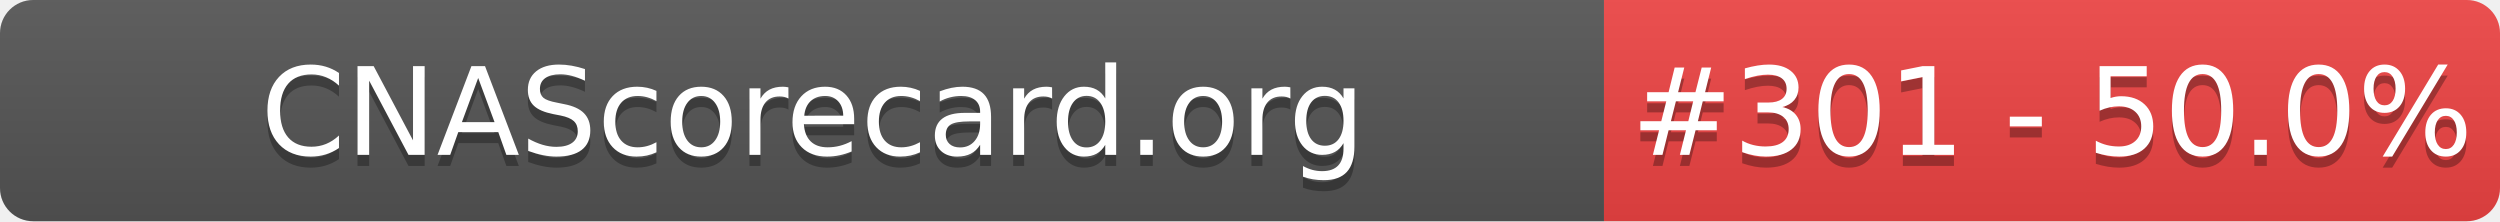
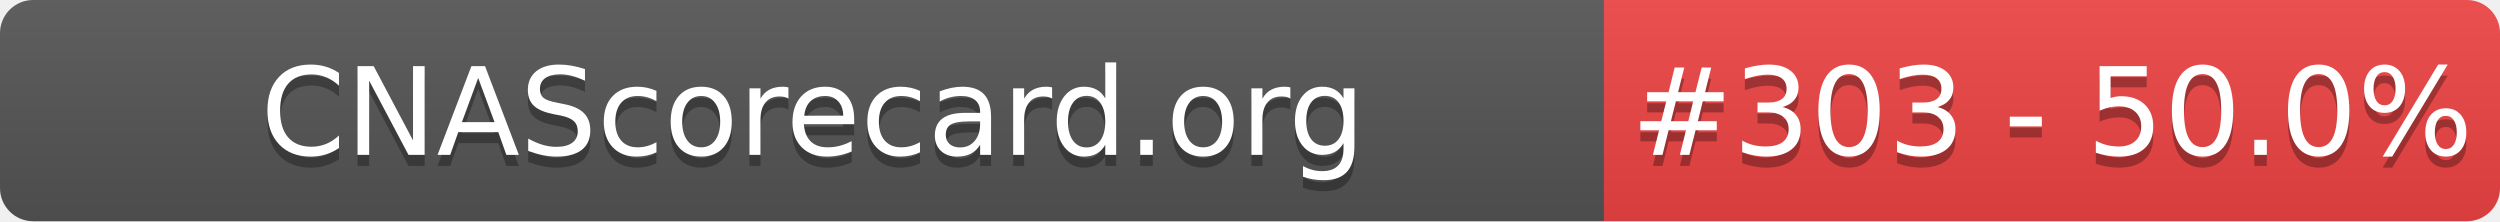
- <svg xmlns="http://www.w3.org/2000/svg" width="226" height="20" role="img" aria-label="CNAScorecard.org: #301 - 50.0%">
+ <svg xmlns="http://www.w3.org/2000/svg" width="226" height="20" role="img" aria-label="CNAScorecard.org: #303 - 50.0%">
  <linearGradient id="s" x2="0" y2="100%">
    <stop offset="0" stop-color="#bbb" stop-opacity=".1" />
    <stop offset="1" stop-opacity=".1" />
  </linearGradient>
  <clipPath id="r">
    <rect width="226" height="20" rx="3" fill="#fff" />
  </clipPath>
  <g clip-path="url(#r)">
    <rect width="145" height="20" fill="#555" />
    <rect x="145" width="81" height="20" fill="#EF4444" />
    <rect width="226" height="20" fill="url(#s)" />
  </g>
  <g fill="#fff" text-anchor="middle" font-family="Verdana,Geneva,DejaVu Sans,sans-serif" text-rendering="geometricPrecision" font-size="110">
    <text aria-hidden="true" x="735" y="150" fill="#010101" fill-opacity=".3" transform="scale(.1)" textLength="1350">CNAScorecard.org</text>
    <text x="735" y="140" transform="scale(.1)" fill="#fff" textLength="1350">CNAScorecard.org</text>
-     <text aria-hidden="true" x="1855" y="150" fill="#010101" fill-opacity=".3" transform="scale(.1)" textLength="660">#301 - 50.0%</text>
-     <text x="1855" y="140" transform="scale(.1)" fill="#fff" textLength="660">#301 - 50.0%</text>
+     <text aria-hidden="true" x="1855" y="150" fill="#010101" fill-opacity=".3" transform="scale(.1)" textLength="660">#303 - 50.0%</text>
+     <text x="1855" y="140" transform="scale(.1)" fill="#fff" textLength="660">#303 - 50.0%</text>
  </g>
</svg>
